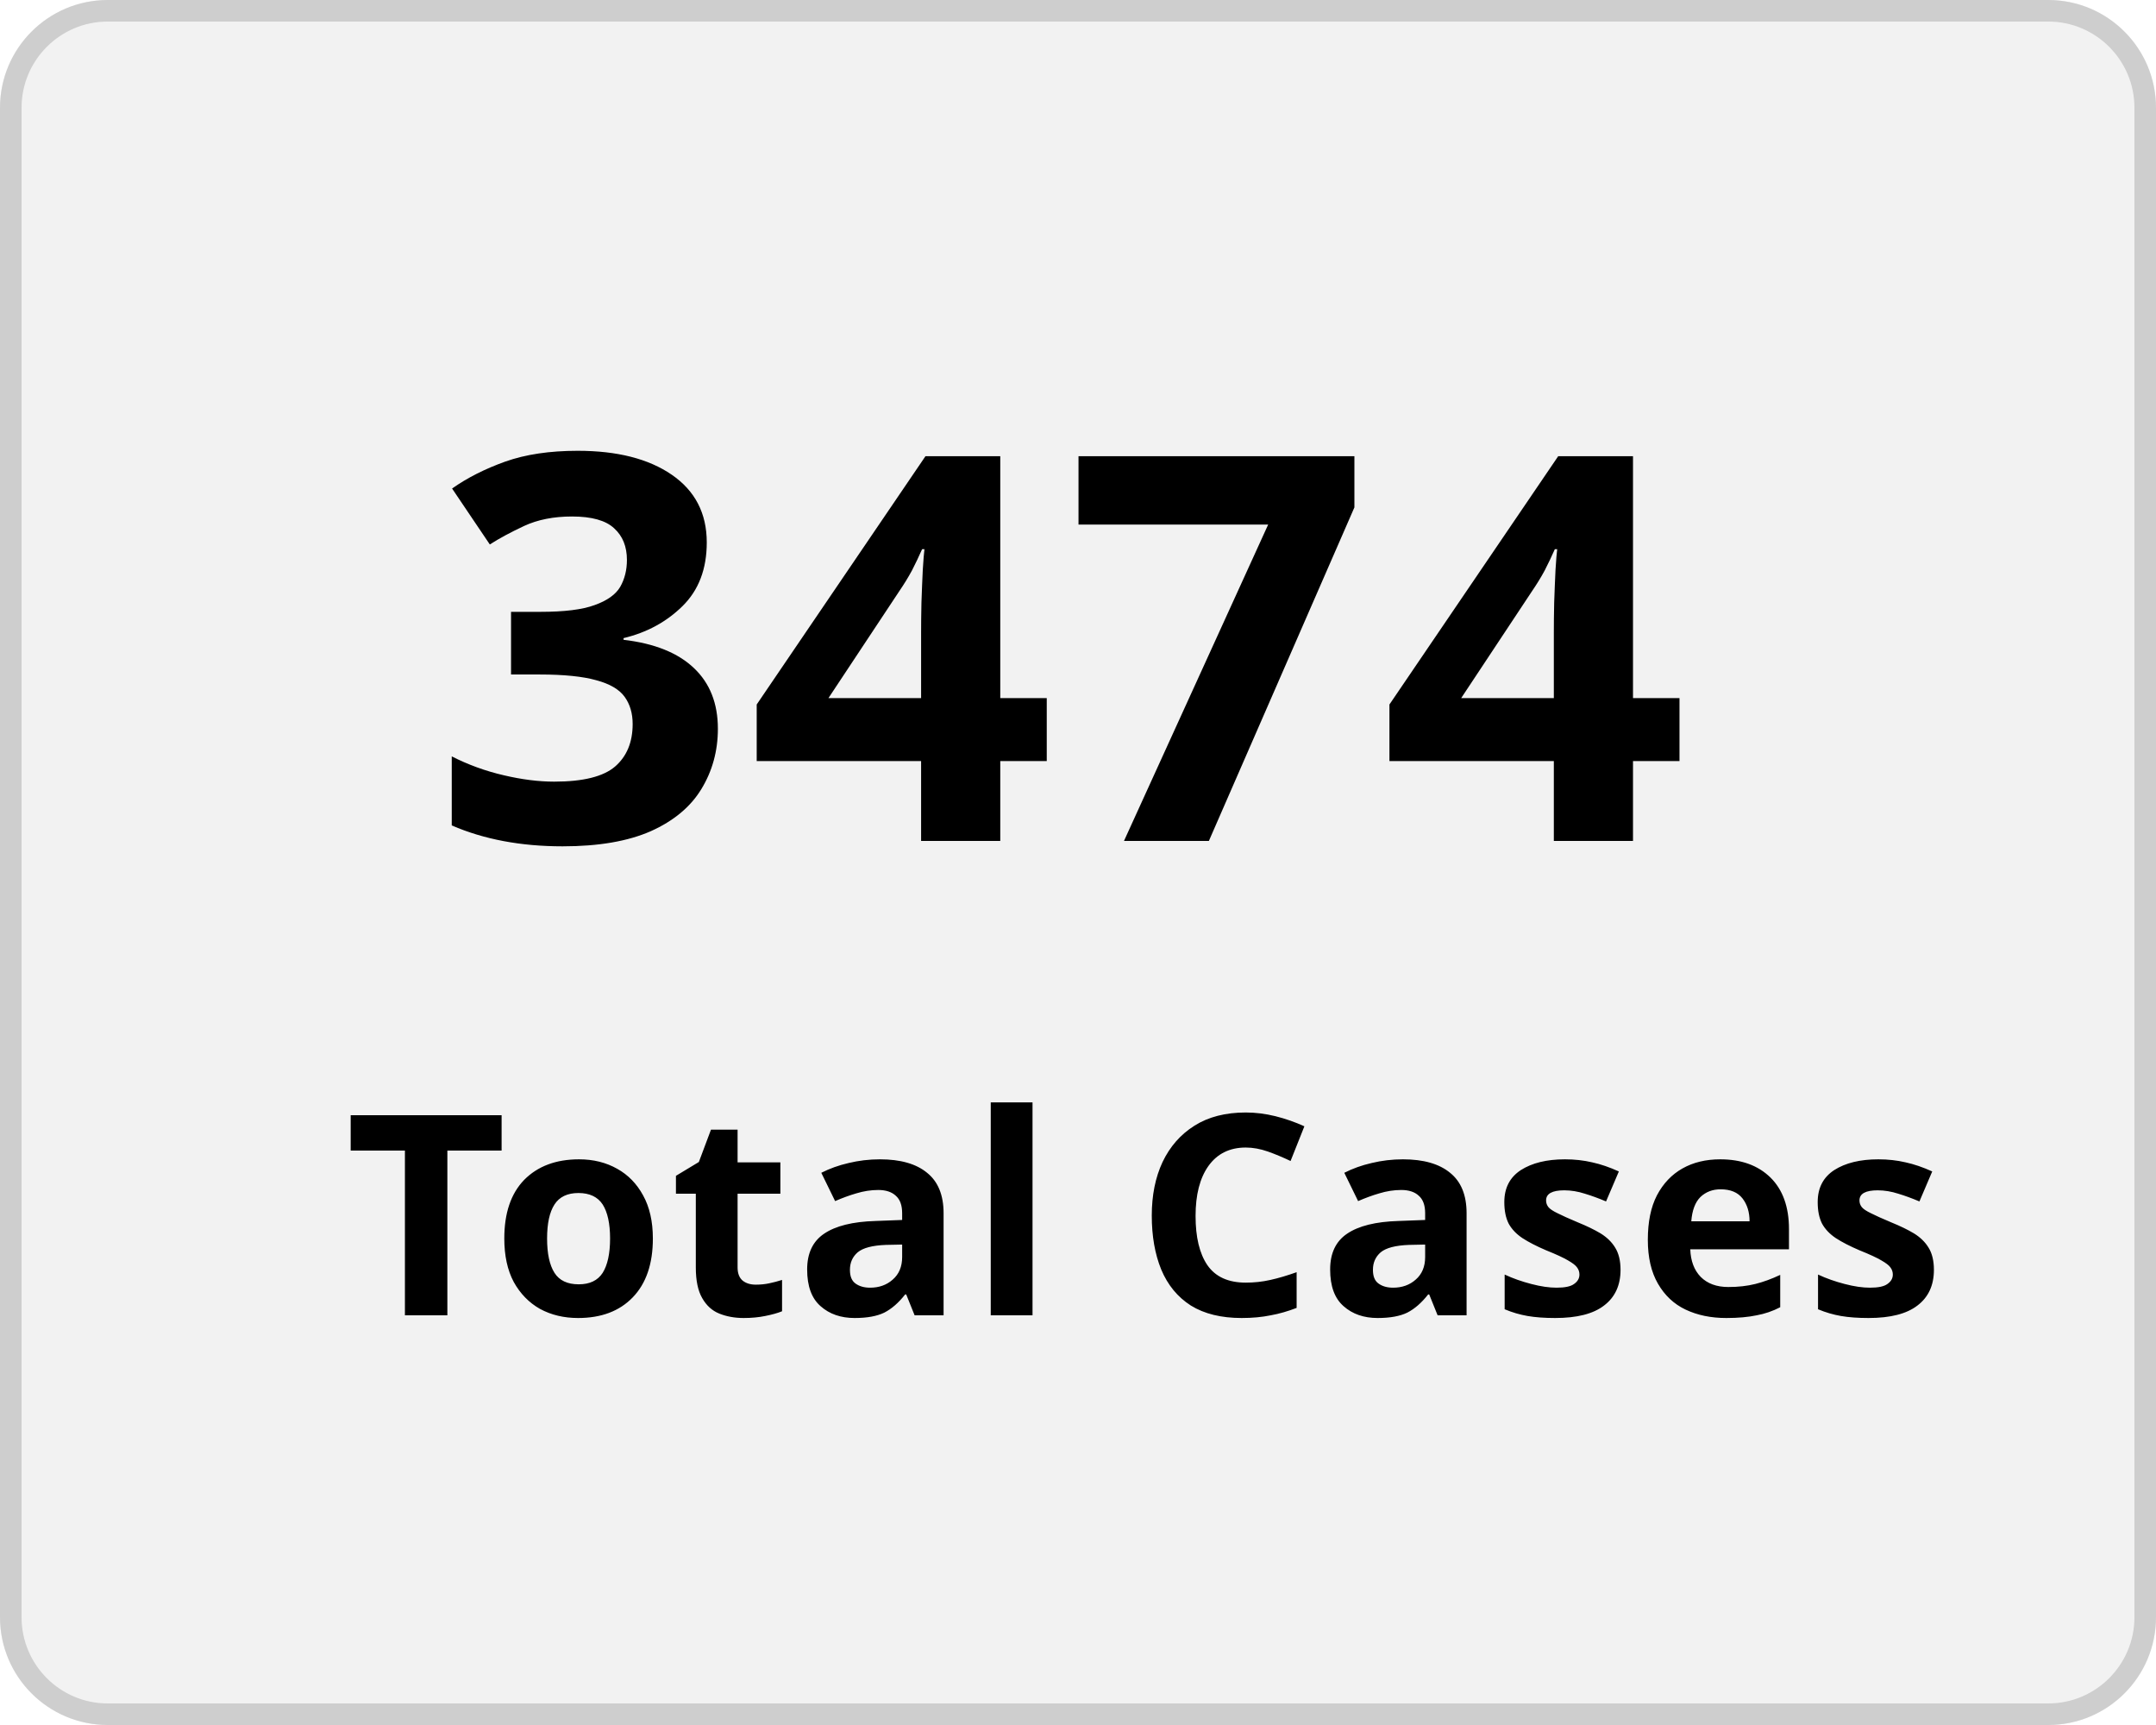
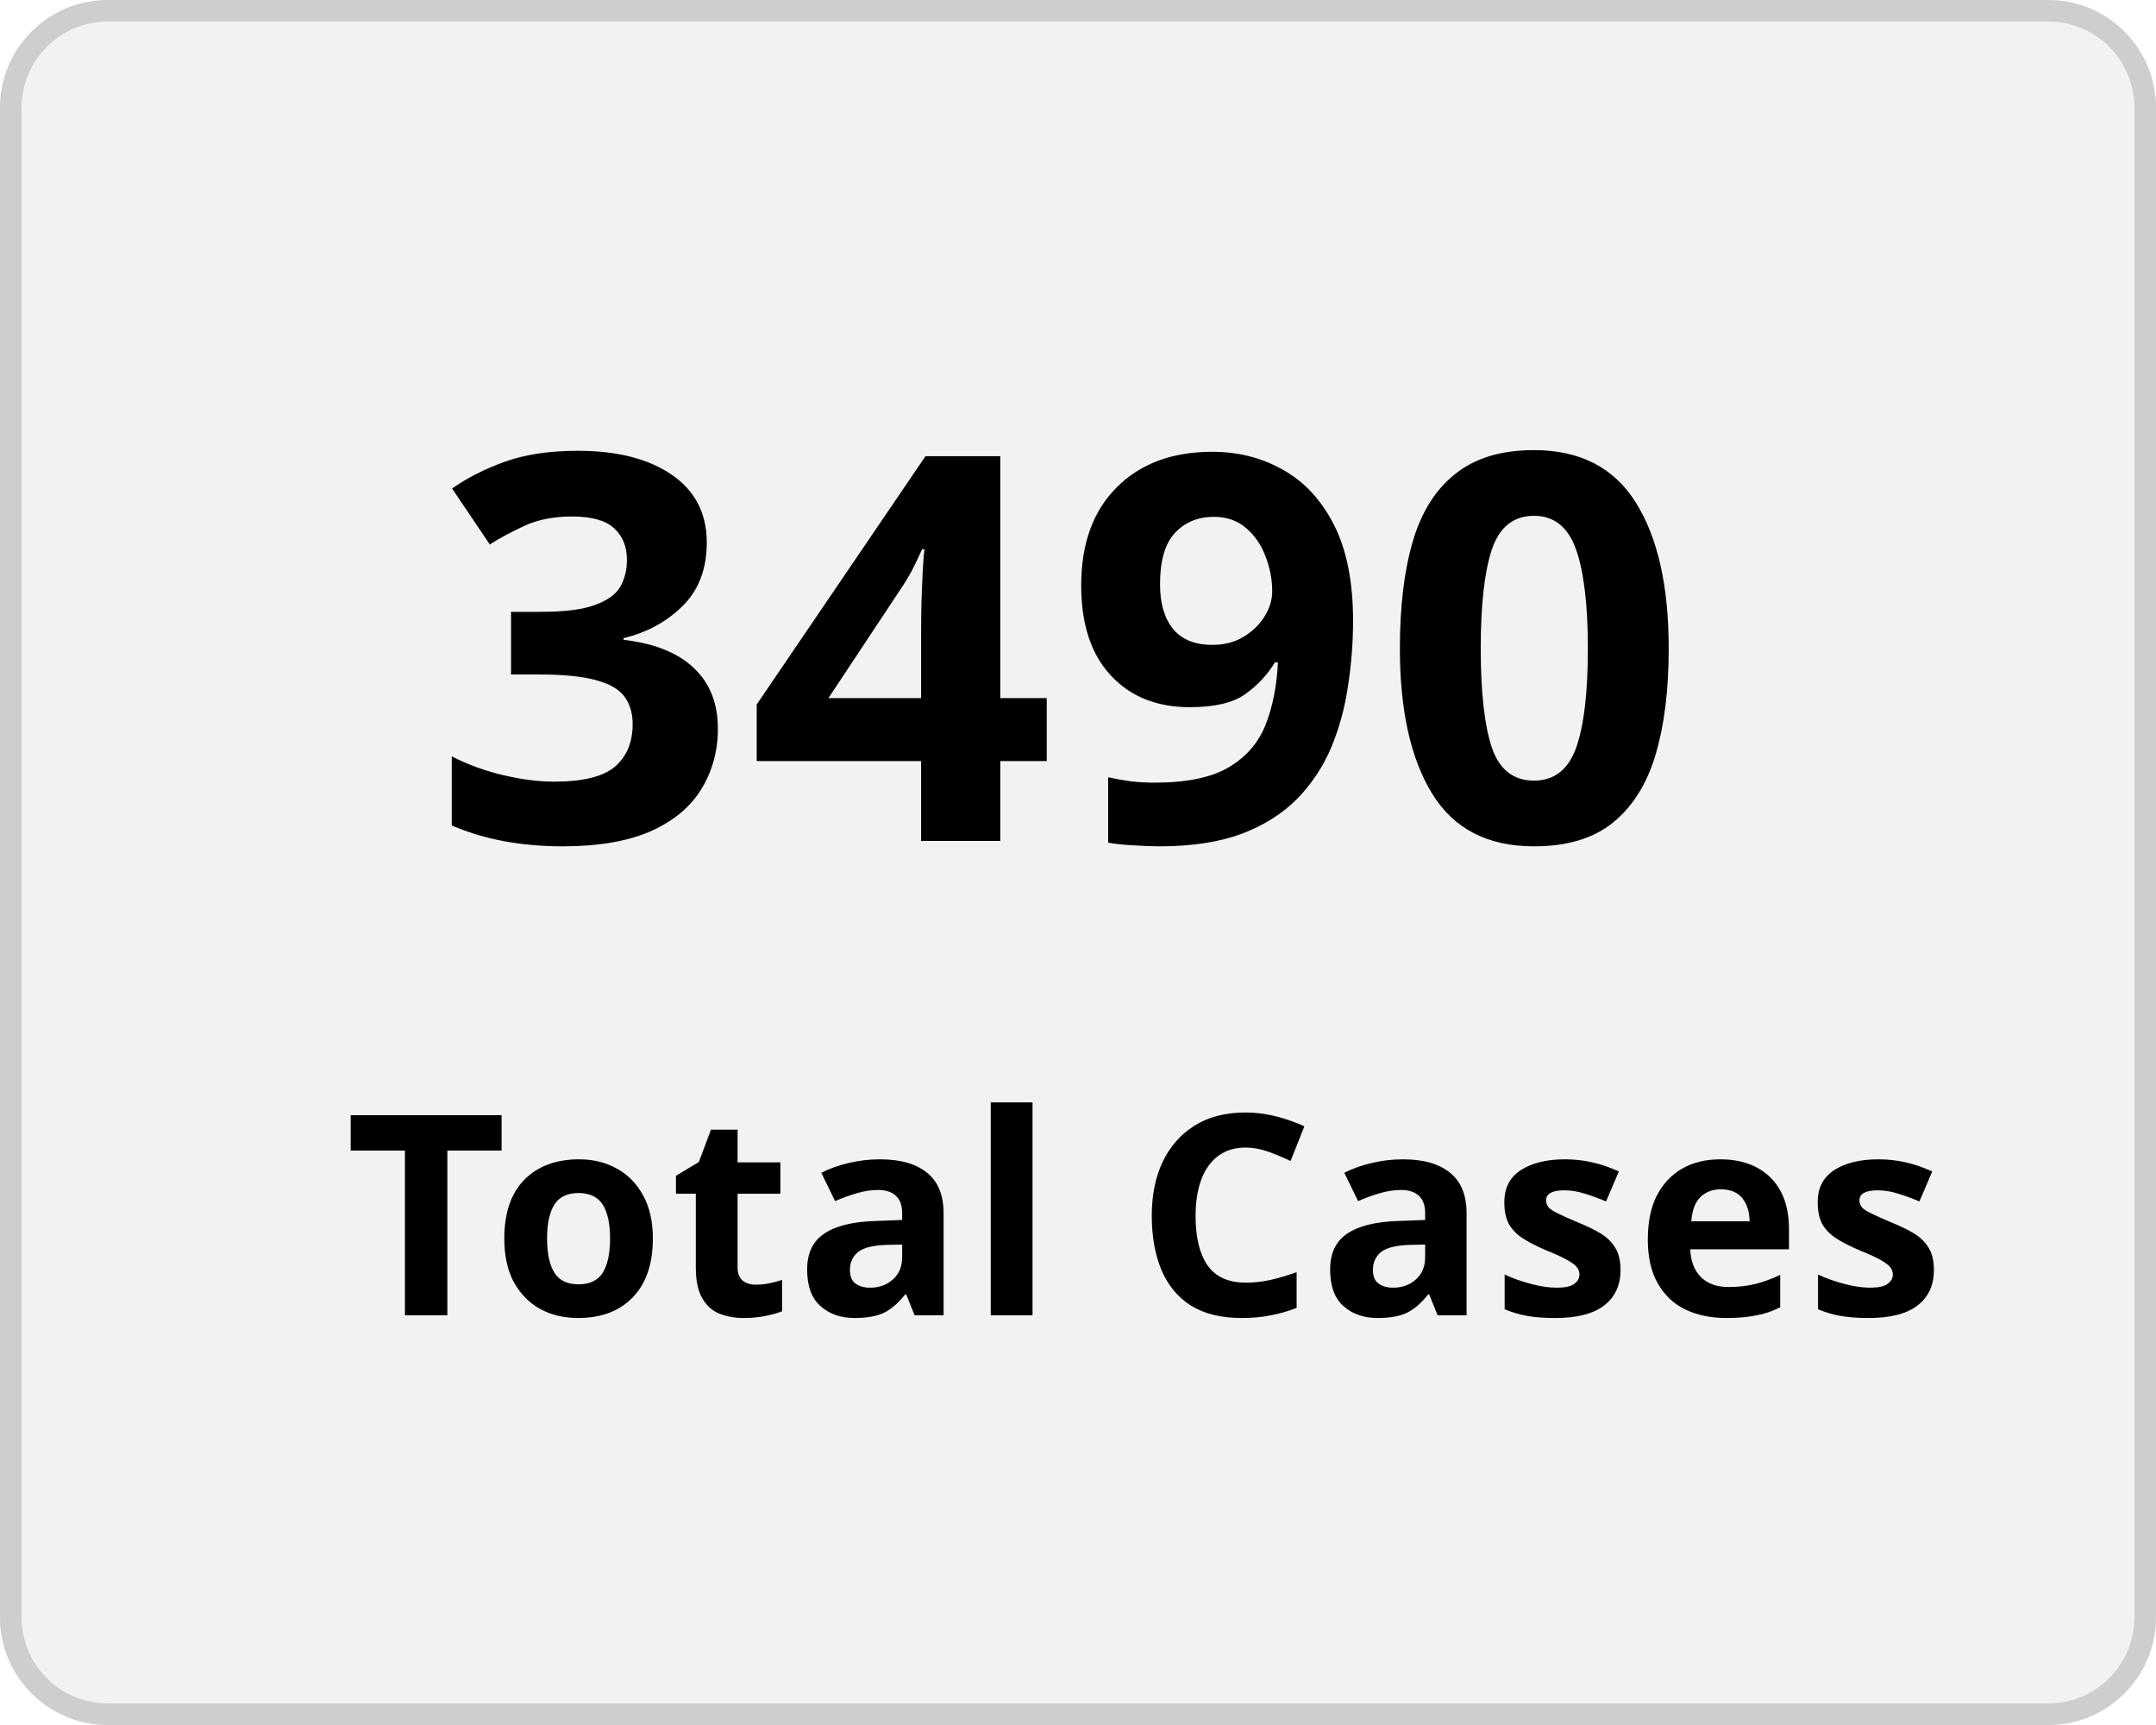
<svg xmlns="http://www.w3.org/2000/svg" width="100" height="80" viewBox="0 0 100 80">
  <g transform="translate(-149 -136)">
    <g transform="translate(149 136)" fill="#f2f2f2" stroke="#cecece" stroke-width="1">
      <rect width="100" height="80" rx="5" stroke="none" />
      <rect x="0.5" y="0.5" width="99" height="79" rx="4.5" fill="none" />
    </g>
    <g transform="translate(-2 5)">
      <text transform="translate(171 170)" font-size="25" font-family="Nunito-SemiBold, Nunito" font-weight="600" letter-spacing="0.015em">
-         <tspan x="0" y="0">3474</tspan>
+         <tspan x="0" y="0">3490</tspan>
      </text>
      <text transform="translate(167 192)" font-size="13" font-family="Nunito-SemiBold, Nunito" font-weight="600" letter-spacing="0.015em">
        <tspan x="0" y="0">Total Cases</tspan>
      </text>
    </g>
  </g>
</svg>
